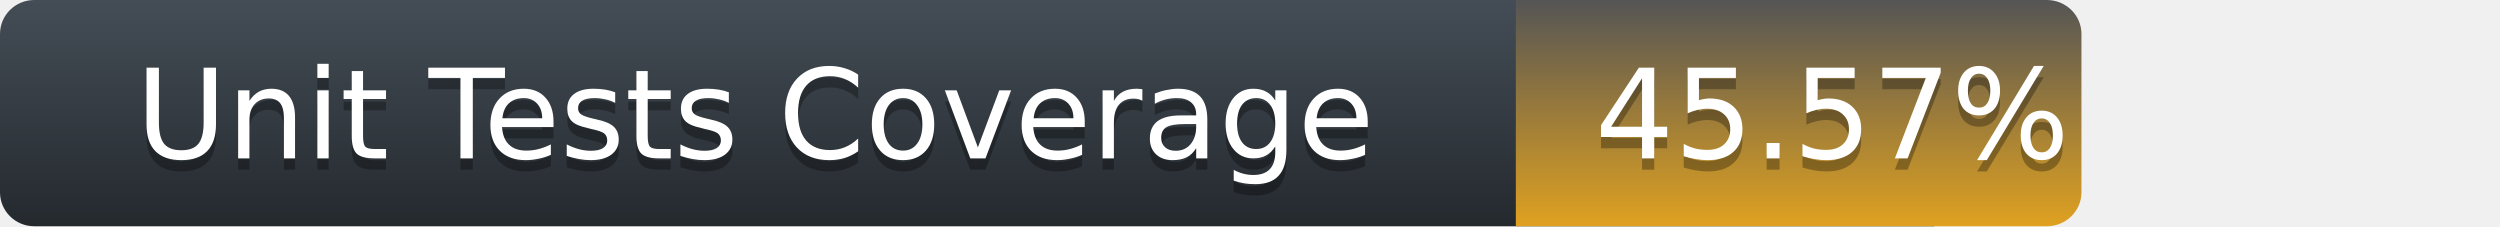
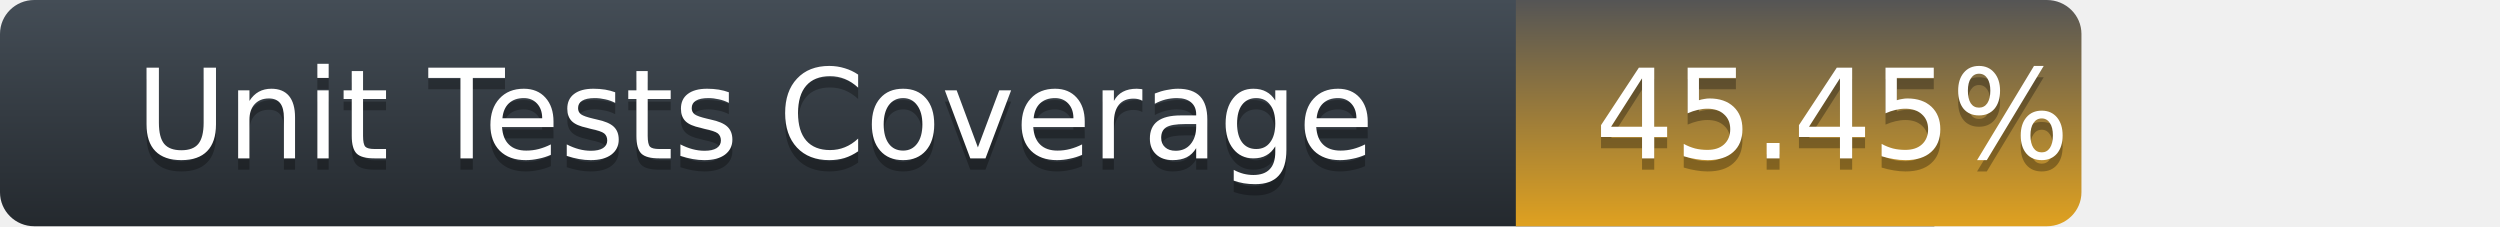
<svg xmlns="http://www.w3.org/2000/svg" width="221" height="20">
  <defs>
    <linearGradient id="title-fill" x1="50%" y1="0%" x2="50%" y2="100%">
      <stop stop-color="#444D56" offset="0%" />
      <stop stop-color="#24292E" offset="100%" />
    </linearGradient>
    <linearGradient id="coverage-fill" x1="50%" y1="0%" x2="50%" y2="100%">
      <stop stop-color="#555" offset="0%" />
      <stop stop-color="#dfa120" offset="100%" />
    </linearGradient>
  </defs>
  <g fill="none" fill-rule="evenodd">
    <g font-family="'DejaVu Sans',Verdana,Geneva,sans-serif" font-size="11">
      <path d="M0,3 C0,1.343 1.355,0 3.027,0 L171,0 L171,20 L3.027,20 C1.355,20 0,18.657 0,17 L0,3 Z" fill="url(#title-fill)" fill-rule="nonzero" />
      <text fill="#010101" fill-opacity=".3">
        <tspan x="12" y="15" aria-hidden="true">Unit Tests Coverage</tspan>
      </text>
      <text fill="#FFFFFF">
        <tspan x="12" y="14">Unit Tests Coverage</tspan>
      </text>
    </g>
    <g transform="translate(134)" font-family="'DejaVu Sans',Verdana,Geneva,sans-serif" font-size="11">
      <path d="M0 0h46.939C48.629 0 50 1.343 50 3v14c0 1.657-1.37 3-3.061 3H0V0z" fill="url(#coverage-fill)" fill-rule="nonzero" />
      <text fill="#010101" fill-opacity=".3" aria-hidden="true">
-         <tspan x="7" y="15">45.57%</tspan>
+         <tspan x="7" y="15">45.45%</tspan>
      </text>
      <text fill="#FFFFFF">
-         <tspan x="7" y="14">45.57%</tspan>
+         <tspan x="7" y="14">45.45%</tspan>
      </text>
    </g>
  </g>
</svg>
